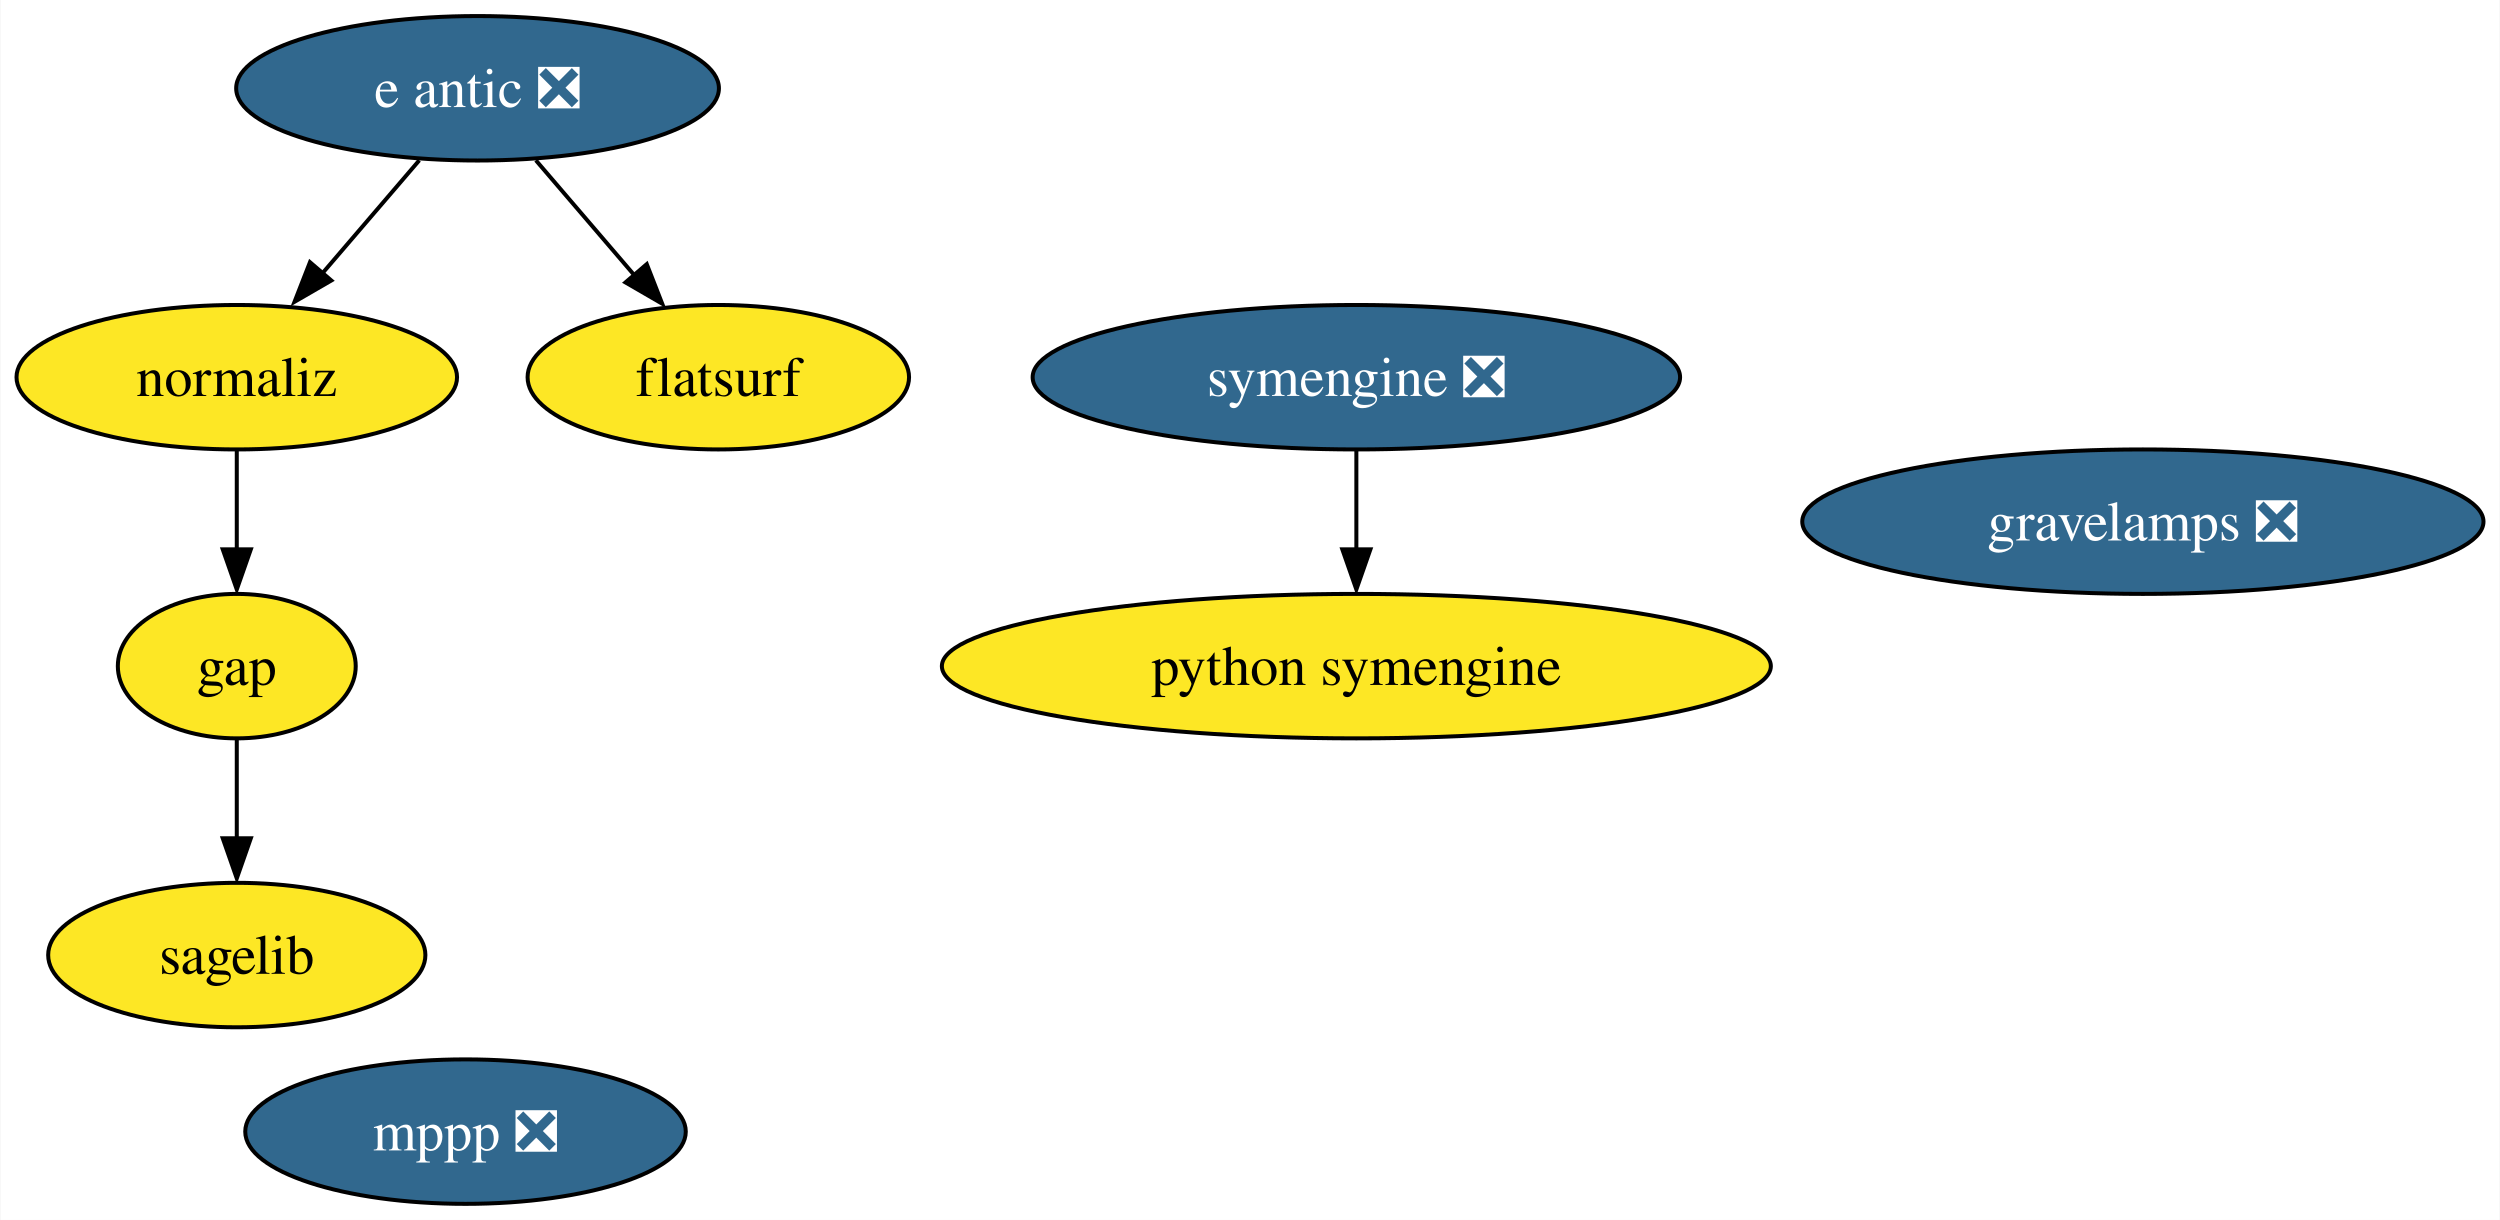
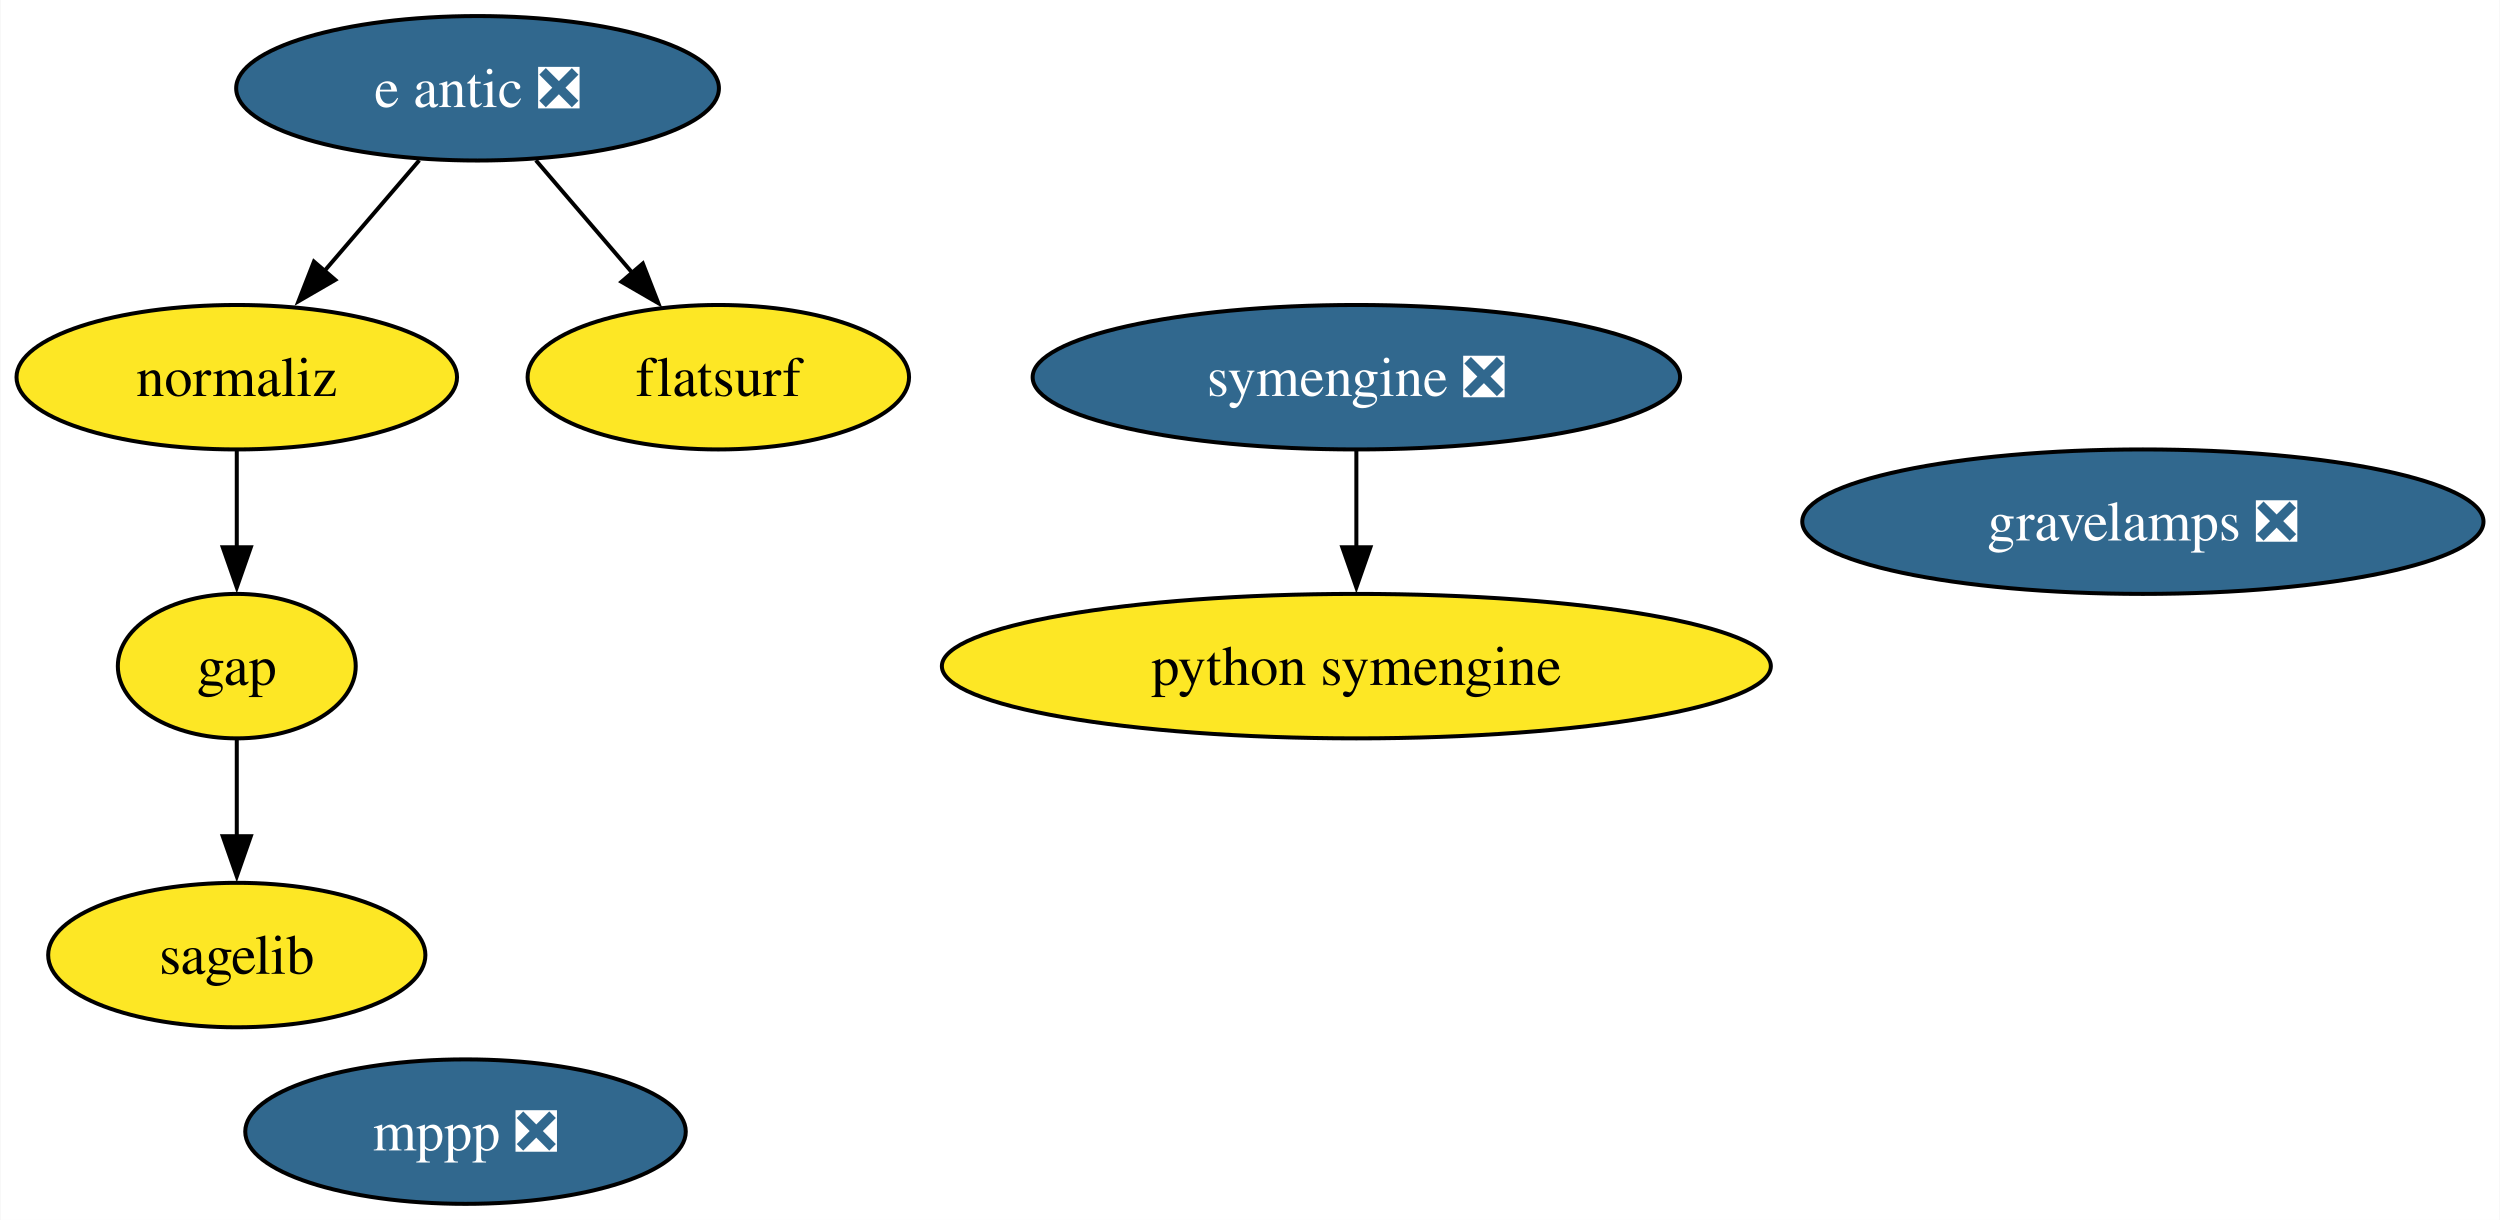
<svg xmlns="http://www.w3.org/2000/svg" xmlns:xlink="http://www.w3.org/1999/xlink" width="623pt" height="304pt" viewBox="0.00 0.00 622.77 304.00">
  <g id="graph0" class="graph" transform="scale(1 1) rotate(0) translate(4 300)">
    <polygon fill="white" stroke="none" points="-4,4 -4,-300 618.77,-300 618.77,4 -4,4" />
    <g id="node1" class="node">
      <g id="a_node1">
        <a xlink:href="https://github.com/conda-forge/gap-feedstock" xlink:title="gap">
          <ellipse fill="#fde725" stroke="black" cx="54.89" cy="-134" rx="29.64" ry="18" />
          <text text-anchor="middle" x="54.89" y="-129.32" font-family="Times,serif" font-size="14.00">gap</text>
        </a>
      </g>
    </g>
    <g id="node4" class="node">
      <g id="a_node4">
        <a xlink:href="https://github.com/conda-forge/sagelib-feedstock" xlink:title="sagelib">
          <ellipse fill="#fde725" stroke="black" cx="54.89" cy="-62" rx="47" ry="18" />
          <text text-anchor="middle" x="54.89" y="-57.33" font-family="Times,serif" font-size="14.00">sagelib</text>
        </a>
      </g>
    </g>
    <g id="edge1" class="edge">
-       <path fill="none" stroke="black" d="M54.89,-115.7C54.89,-108.24 54.89,-99.32 54.89,-90.97" />
-       <polygon fill="black" stroke="black" points="58.39,-91.1 54.89,-81.1 51.39,-91.1 58.39,-91.1" />
+       <path fill="none" stroke="black" d="M54.89,-115.7C54.89,-108.41 54.89,-99.73 54.89,-91.54" />
+       <polygon fill="black" stroke="black" points="58.39,-91.62 54.89,-81.62 51.39,-91.62 58.39,-91.62" />
    </g>
    <g id="node2" class="node">
      <g id="a_node2">
        <a xlink:href="https://github.com/conda-forge/mppp-feedstock/pull/53" xlink:title="mppp ❎">
          <ellipse fill="#31688e" stroke="black" cx="111.89" cy="-18" rx="54.89" ry="18" />
          <text text-anchor="middle" x="111.89" y="-13.32" font-family="Times,serif" font-size="14.00" fill="white">mppp ❎</text>
        </a>
      </g>
    </g>
    <g id="node3" class="node">
      <g id="a_node3">
        <a xlink:href="https://github.com/conda-forge/python-symengine-feedstock" xlink:title="python symengine">
          <ellipse fill="#fde725" stroke="black" cx="333.89" cy="-134" rx="103.29" ry="18" />
          <text text-anchor="middle" x="333.89" y="-129.32" font-family="Times,serif" font-size="14.00">python symengine</text>
        </a>
      </g>
    </g>
    <g id="node5" class="node">
      <g id="a_node5">
        <a xlink:href="https://github.com/conda-forge/symengine-feedstock/pull/41" xlink:title="symengine ❎">
          <ellipse fill="#31688e" stroke="black" cx="333.89" cy="-206" rx="80.67" ry="18" />
          <text text-anchor="middle" x="333.89" y="-201.33" font-family="Times,serif" font-size="14.00" fill="white">symengine ❎</text>
        </a>
      </g>
    </g>
    <g id="edge2" class="edge">
-       <path fill="none" stroke="black" d="M333.89,-187.7C333.89,-180.24 333.89,-171.32 333.89,-162.97" />
-       <polygon fill="black" stroke="black" points="337.39,-163.1 333.89,-153.1 330.39,-163.1 337.39,-163.1" />
+       <path fill="none" stroke="black" d="M333.89,-187.7C333.89,-180.41 333.89,-171.73 333.89,-163.54" />
+       <polygon fill="black" stroke="black" points="337.39,-163.62 333.89,-153.62 330.39,-163.62 337.39,-163.62" />
    </g>
    <g id="node6" class="node">
      <g id="a_node6">
        <a xlink:href="https://github.com/conda-forge/e-antic-feedstock/pull/53" xlink:title="e antic ❎">
          <ellipse fill="#31688e" stroke="black" cx="114.89" cy="-278" rx="60.15" ry="18" />
          <text text-anchor="middle" x="114.89" y="-273.32" font-family="Times,serif" font-size="14.00" fill="white">e antic ❎</text>
        </a>
      </g>
    </g>
    <g id="node7" class="node">
      <g id="a_node7">
        <a xlink:href="https://github.com/conda-forge/normaliz-feedstock" xlink:title="normaliz">
          <ellipse fill="#fde725" stroke="black" cx="54.89" cy="-206" rx="54.89" ry="18" />
          <text text-anchor="middle" x="54.89" y="-201.32" font-family="Times,serif" font-size="14.00">normaliz</text>
        </a>
      </g>
    </g>
    <g id="edge4" class="edge">
-       <path fill="none" stroke="black" d="M100.37,-260.05C93.14,-251.63 84.27,-241.28 76.29,-231.97" />
-       <polygon fill="black" stroke="black" points="78.45,-230.1 69.28,-224.79 73.13,-234.66 78.45,-230.1" />
+       <path fill="none" stroke="black" d="M100.37,-260.05C93.22,-251.71 84.45,-241.49 76.54,-232.25" />
+       <polygon fill="black" stroke="black" points="79.43,-230.25 70.27,-224.94 74.12,-234.81 79.43,-230.25" />
    </g>
    <g id="node8" class="node">
      <g id="a_node8">
        <a xlink:href="https://github.com/conda-forge/flatsurf-feedstock" xlink:title="flatsurf">
          <ellipse fill="#fde725" stroke="black" cx="174.89" cy="-206" rx="47.53" ry="18" />
          <text text-anchor="middle" x="174.89" y="-201.32" font-family="Times,serif" font-size="14.00">flatsurf</text>
        </a>
      </g>
    </g>
    <g id="edge3" class="edge">
-       <path fill="none" stroke="black" d="M129.42,-260.05C136.74,-251.5 145.77,-240.97 153.84,-231.56" />
-       <polygon fill="black" stroke="black" points="157.06,-234.18 160.91,-224.31 151.75,-229.62 157.06,-234.18" />
+       <path fill="none" stroke="black" d="M129.42,-260.05C136.67,-251.59 145.59,-241.19 153.6,-231.84" />
+       <polygon fill="black" stroke="black" points="156.08,-234.33 159.93,-224.46 150.76,-229.77 156.08,-234.33" />
    </g>
    <g id="edge5" class="edge">
-       <path fill="none" stroke="black" d="M54.89,-187.7C54.89,-180.24 54.89,-171.32 54.89,-162.97" />
-       <polygon fill="black" stroke="black" points="58.39,-163.1 54.89,-153.1 51.39,-163.1 58.39,-163.1" />
+       <path fill="none" stroke="black" d="M54.89,-187.7C54.89,-180.41 54.89,-171.73 54.89,-163.54" />
+       <polygon fill="black" stroke="black" points="58.39,-163.62 54.89,-153.62 51.39,-163.62 58.39,-163.62" />
    </g>
    <g id="node9" class="node">
      <g id="a_node9">
        <a xlink:href="https://github.com/conda-forge/gravelamps-feedstock/pull/9" xlink:title="gravelamps ❎">
          <ellipse fill="#31688e" stroke="black" cx="529.89" cy="-170" rx="84.88" ry="18" />
          <text text-anchor="middle" x="529.89" y="-165.32" font-family="Times,serif" font-size="14.00" fill="white">gravelamps ❎</text>
        </a>
      </g>
    </g>
  </g>
</svg>
